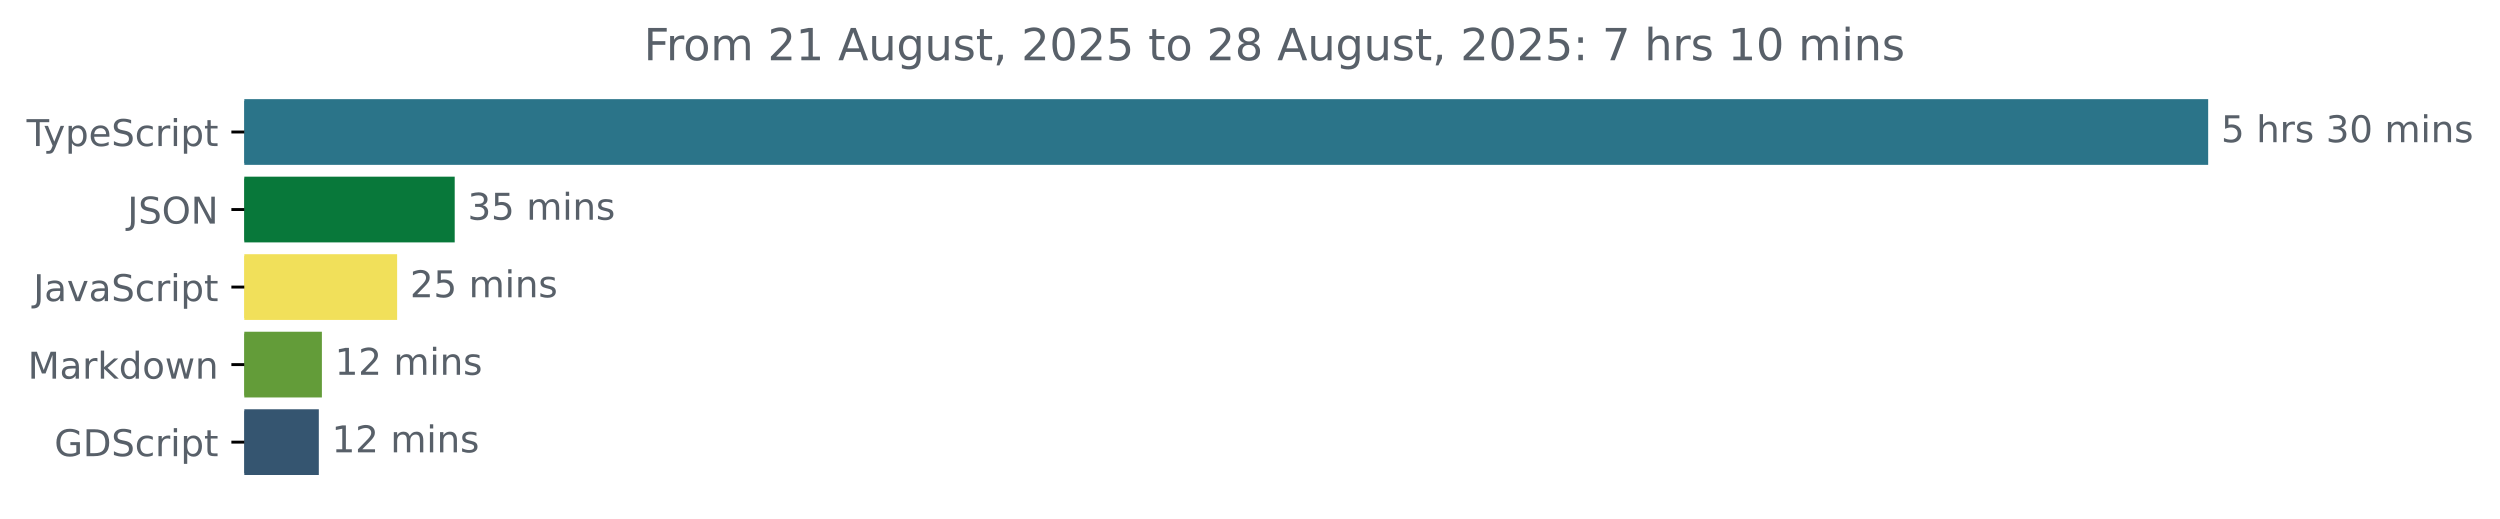
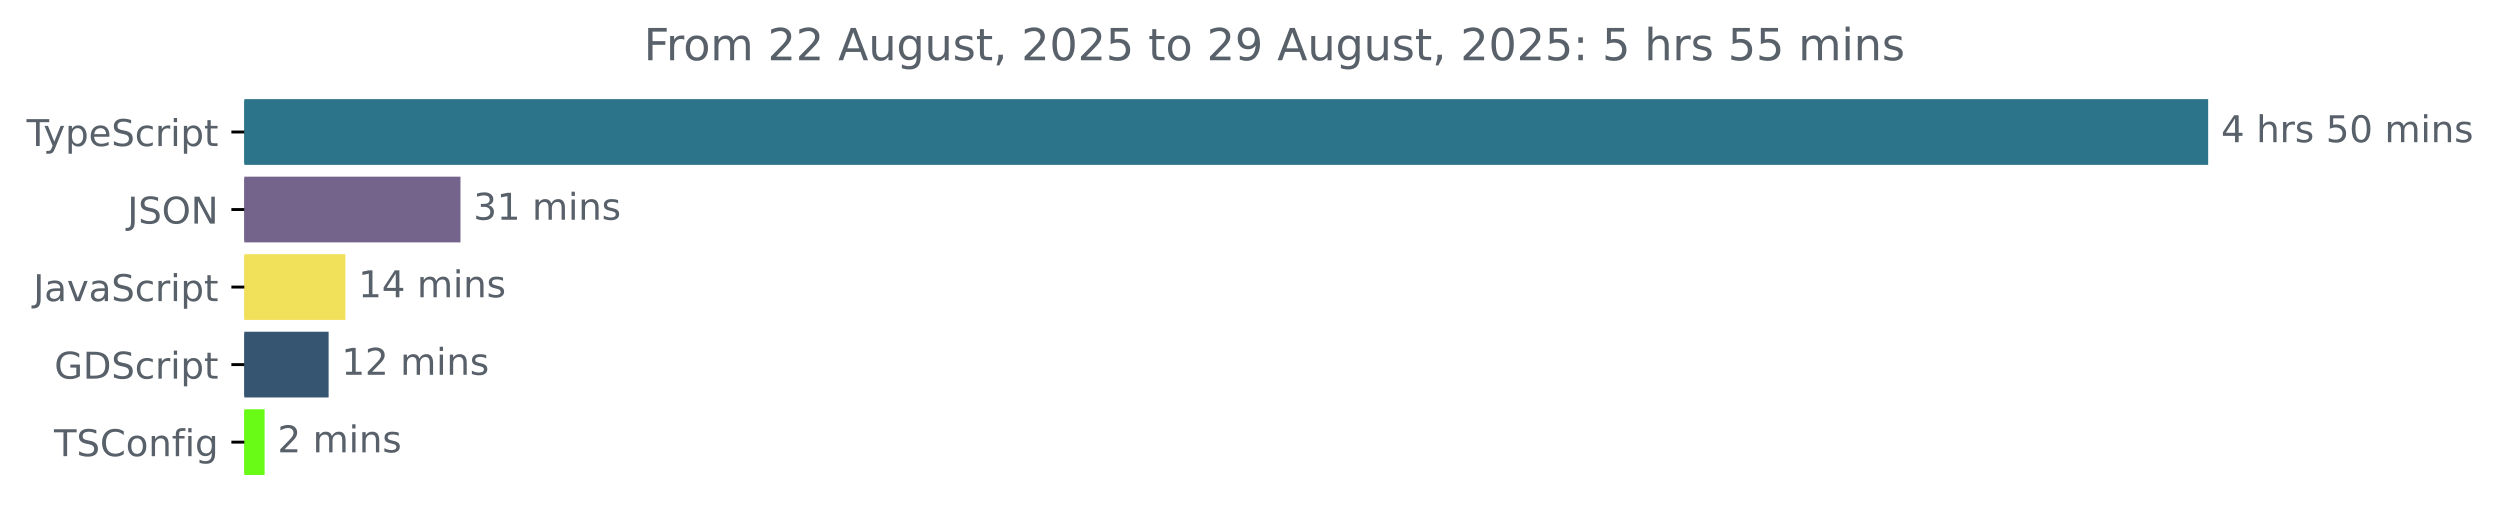
<svg xmlns="http://www.w3.org/2000/svg" xmlns:xlink="http://www.w3.org/1999/xlink" width="677.144pt" height="140.398pt" viewBox="0 0 677.144 140.398" version="1.1">
  <defs>
    <style type="text/css">*{stroke-linejoin: round; stroke-linecap: butt}</style>
  </defs>
  <g id="figure_1">
    <g id="patch_1">
      <path d="M -0 140.398  L 677.144 140.398  L 677.144 0  L -0 0  L -0 140.398  z " style="fill: none" />
    </g>
    <g id="axes_1">
      <g id="patch_2">
-         <path d="M 66.17 27.358  L 597.599 27.358  L 597.599 44.158  L 66.17 44.158  z " clip-path="url(#p18be457116)" style="fill: #2b7489; stroke: #2b7489; stroke-linejoin: miter" />
+         <path d="M 66.17 27.358  L 597.599 27.358  L 597.599 44.158  L 66.17 44.158  z " clip-path="url(#pdeb0b5efa0)" style="fill: #2b7489; stroke: #2b7489; stroke-linejoin: miter" />
      </g>
      <g id="patch_3">
-         <path d="M 66.17 48.358  L 122.661 48.358  L 122.661 65.158  L 66.17 65.158  z " clip-path="url(#p18be457116)" style="fill: #08783a; stroke: #08783a; stroke-linejoin: miter" />
+         <path d="M 66.17 48.358  L 124.222 48.358  L 124.222 65.158  L 66.17 65.158  z " clip-path="url(#pdeb0b5efa0)" style="fill: #74638b; stroke: #74638b; stroke-linejoin: miter" />
      </g>
      <g id="patch_4">
-         <path d="M 66.17 69.358  L 107.065 69.358  L 107.065 86.158  L 66.17 86.158  z " clip-path="url(#p18be457116)" style="fill: #f1e05a; stroke: #f1e05a; stroke-linejoin: miter" />
+         <path d="M 66.17 69.358  L 93.053 69.358  L 93.053 86.158  L 66.17 86.158  z " clip-path="url(#pdeb0b5efa0)" style="fill: #f1e05a; stroke: #f1e05a; stroke-linejoin: miter" />
      </g>
      <g id="patch_5">
-         <path d="M 66.17 90.358  L 86.687 90.358  L 86.687 107.158  L 66.17 107.158  z " clip-path="url(#p18be457116)" style="fill: #639c39; stroke: #639c39; stroke-linejoin: miter" />
+         <path d="M 66.17 90.358  L 88.508 90.358  L 88.508 107.158  L 66.17 107.158  z " clip-path="url(#pdeb0b5efa0)" style="fill: #355570; stroke: #355570; stroke-linejoin: miter" />
      </g>
      <g id="patch_6">
-         <path d="M 66.17 111.358  L 85.855 111.358  L 85.855 128.158  L 66.17 128.158  z " clip-path="url(#p18be457116)" style="fill: #355570; stroke: #355570; stroke-linejoin: miter" />
+         <path d="M 66.17 111.358  L 71.17 111.358  L 71.17 128.158  L 66.17 128.158  z " clip-path="url(#pdeb0b5efa0)" style="fill: #69fa16; stroke: #69fa16; stroke-linejoin: miter" />
      </g>
      <g id="matplotlib.axis_1" />
      <g id="matplotlib.axis_2">
        <g id="ytick_1">
          <g id="line2d_1">
            <defs>
-               <path id="md5e16c80a4" d="M 0 0  L -3.5 0  " style="stroke: #000000; stroke-width: 0.8" />
+               <path id="m75ecd52ad1" d="M 0 0  L -3.5 0  " style="stroke: #000000; stroke-width: 0.8" />
            </defs>
            <g>
-               <use xlink:href="#md5e16c80a4" x="66.17" y="35.758" style="stroke: #000000; stroke-width: 0.8" />
+               <use xlink:href="#m75ecd52ad1" x="66.17" y="35.758" style="stroke: #000000; stroke-width: 0.8" />
            </g>
          </g>
          <g id="text_1">
            <g style="fill: #586069" transform="translate(7.2 39.55734) scale(0.1 -0.1)">
              <defs>
                <path id="DejaVuSans-54" d="M -19 4666  L 3928 4666  L 3928 4134  L 2272 4134  L 2272 0  L 1638 0  L 1638 4134  L -19 4134  L -19 4666  z " transform="scale(0.015625)" />
                <path id="DejaVuSans-79" d="M 2059 -325  Q 1816 -950 1584 -1140  Q 1353 -1331 966 -1331  L 506 -1331  L 506 -850  L 844 -850  Q 1081 -850 1212 -737  Q 1344 -625 1503 -206  L 1606 56  L 191 3500  L 800 3500  L 1894 763  L 2988 3500  L 3597 3500  L 2059 -325  z " transform="scale(0.015625)" />
                <path id="DejaVuSans-70" d="M 1159 525  L 1159 -1331  L 581 -1331  L 581 3500  L 1159 3500  L 1159 2969  Q 1341 3281 1617 3432  Q 1894 3584 2278 3584  Q 2916 3584 3314 3078  Q 3713 2572 3713 1747  Q 3713 922 3314 415  Q 2916 -91 2278 -91  Q 1894 -91 1617 61  Q 1341 213 1159 525  z M 3116 1747  Q 3116 2381 2855 2742  Q 2594 3103 2138 3103  Q 1681 3103 1420 2742  Q 1159 2381 1159 1747  Q 1159 1113 1420 752  Q 1681 391 2138 391  Q 2594 391 2855 752  Q 3116 1113 3116 1747  z " transform="scale(0.015625)" />
                <path id="DejaVuSans-65" d="M 3597 1894  L 3597 1613  L 953 1613  Q 991 1019 1311 708  Q 1631 397 2203 397  Q 2534 397 2845 478  Q 3156 559 3463 722  L 3463 178  Q 3153 47 2828 -22  Q 2503 -91 2169 -91  Q 1331 -91 842 396  Q 353 884 353 1716  Q 353 2575 817 3079  Q 1281 3584 2069 3584  Q 2775 3584 3186 3129  Q 3597 2675 3597 1894  z M 3022 2063  Q 3016 2534 2758 2815  Q 2500 3097 2075 3097  Q 1594 3097 1305 2825  Q 1016 2553 972 2059  L 3022 2063  z " transform="scale(0.015625)" />
                <path id="DejaVuSans-53" d="M 3425 4513  L 3425 3897  Q 3066 4069 2747 4153  Q 2428 4238 2131 4238  Q 1616 4238 1336 4038  Q 1056 3838 1056 3469  Q 1056 3159 1242 3001  Q 1428 2844 1947 2747  L 2328 2669  Q 3034 2534 3370 2195  Q 3706 1856 3706 1288  Q 3706 609 3251 259  Q 2797 -91 1919 -91  Q 1588 -91 1214 -16  Q 841 59 441 206  L 441 856  Q 825 641 1194 531  Q 1563 422 1919 422  Q 2459 422 2753 634  Q 3047 847 3047 1241  Q 3047 1584 2836 1778  Q 2625 1972 2144 2069  L 1759 2144  Q 1053 2284 737 2584  Q 422 2884 422 3419  Q 422 4038 858 4394  Q 1294 4750 2059 4750  Q 2388 4750 2728 4690  Q 3069 4631 3425 4513  z " transform="scale(0.015625)" />
                <path id="DejaVuSans-63" d="M 3122 3366  L 3122 2828  Q 2878 2963 2633 3030  Q 2388 3097 2138 3097  Q 1578 3097 1268 2742  Q 959 2388 959 1747  Q 959 1106 1268 751  Q 1578 397 2138 397  Q 2388 397 2633 464  Q 2878 531 3122 666  L 3122 134  Q 2881 22 2623 -34  Q 2366 -91 2075 -91  Q 1284 -91 818 406  Q 353 903 353 1747  Q 353 2603 823 3093  Q 1294 3584 2113 3584  Q 2378 3584 2631 3529  Q 2884 3475 3122 3366  z " transform="scale(0.015625)" />
                <path id="DejaVuSans-72" d="M 2631 2963  Q 2534 3019 2420 3045  Q 2306 3072 2169 3072  Q 1681 3072 1420 2755  Q 1159 2438 1159 1844  L 1159 0  L 581 0  L 581 3500  L 1159 3500  L 1159 2956  Q 1341 3275 1631 3429  Q 1922 3584 2338 3584  Q 2397 3584 2469 3576  Q 2541 3569 2628 3553  L 2631 2963  z " transform="scale(0.015625)" />
                <path id="DejaVuSans-69" d="M 603 3500  L 1178 3500  L 1178 0  L 603 0  L 603 3500  z M 603 4863  L 1178 4863  L 1178 4134  L 603 4134  L 603 4863  z " transform="scale(0.015625)" />
                <path id="DejaVuSans-74" d="M 1172 4494  L 1172 3500  L 2356 3500  L 2356 3053  L 1172 3053  L 1172 1153  Q 1172 725 1289 603  Q 1406 481 1766 481  L 2356 481  L 2356 0  L 1766 0  Q 1100 0 847 248  Q 594 497 594 1153  L 594 3053  L 172 3053  L 172 3500  L 594 3500  L 594 4494  L 1172 4494  z " transform="scale(0.015625)" />
              </defs>
              <use xlink:href="#DejaVuSans-54" />
              <use xlink:href="#DejaVuSans-79" x="45.459" />
              <use xlink:href="#DejaVuSans-70" x="104.639" />
              <use xlink:href="#DejaVuSans-65" x="168.115" />
              <use xlink:href="#DejaVuSans-53" x="229.639" />
              <use xlink:href="#DejaVuSans-63" x="293.115" />
              <use xlink:href="#DejaVuSans-72" x="348.096" />
              <use xlink:href="#DejaVuSans-69" x="389.209" />
              <use xlink:href="#DejaVuSans-70" x="416.992" />
              <use xlink:href="#DejaVuSans-74" x="480.469" />
            </g>
          </g>
        </g>
        <g id="ytick_2">
          <g id="line2d_2">
            <g>
-               <use xlink:href="#md5e16c80a4" x="66.17" y="56.758" style="stroke: #000000; stroke-width: 0.8" />
+               <use xlink:href="#m75ecd52ad1" x="66.17" y="56.758" style="stroke: #000000; stroke-width: 0.8" />
            </g>
          </g>
          <g id="text_2">
            <g style="fill: #586069" transform="translate(34.51875 60.55734) scale(0.1 -0.1)">
              <defs>
                <path id="DejaVuSans-4a" d="M 628 4666  L 1259 4666  L 1259 325  Q 1259 -519 939 -900  Q 619 -1281 -91 -1281  L -331 -1281  L -331 -750  L -134 -750  Q 284 -750 456 -515  Q 628 -281 628 325  L 628 4666  z " transform="scale(0.015625)" />
                <path id="DejaVuSans-4f" d="M 2522 4238  Q 1834 4238 1429 3725  Q 1025 3213 1025 2328  Q 1025 1447 1429 934  Q 1834 422 2522 422  Q 3209 422 3611 934  Q 4013 1447 4013 2328  Q 4013 3213 3611 3725  Q 3209 4238 2522 4238  z M 2522 4750  Q 3503 4750 4090 4092  Q 4678 3434 4678 2328  Q 4678 1225 4090 567  Q 3503 -91 2522 -91  Q 1538 -91 948 565  Q 359 1222 359 2328  Q 359 3434 948 4092  Q 1538 4750 2522 4750  z " transform="scale(0.015625)" />
                <path id="DejaVuSans-4e" d="M 628 4666  L 1478 4666  L 3547 763  L 3547 4666  L 4159 4666  L 4159 0  L 3309 0  L 1241 3903  L 1241 0  L 628 0  L 628 4666  z " transform="scale(0.015625)" />
              </defs>
              <use xlink:href="#DejaVuSans-4a" />
              <use xlink:href="#DejaVuSans-53" x="29.492" />
              <use xlink:href="#DejaVuSans-4f" x="92.969" />
              <use xlink:href="#DejaVuSans-4e" x="171.68" />
            </g>
          </g>
        </g>
        <g id="ytick_3">
          <g id="line2d_3">
            <g>
-               <use xlink:href="#md5e16c80a4" x="66.17" y="77.758" style="stroke: #000000; stroke-width: 0.8" />
+               <use xlink:href="#m75ecd52ad1" x="66.17" y="77.758" style="stroke: #000000; stroke-width: 0.8" />
            </g>
          </g>
          <g id="text_3">
            <g style="fill: #586069" transform="translate(9.040625 81.55734) scale(0.1 -0.1)">
              <defs>
                <path id="DejaVuSans-61" d="M 2194 1759  Q 1497 1759 1228 1600  Q 959 1441 959 1056  Q 959 750 1161 570  Q 1363 391 1709 391  Q 2188 391 2477 730  Q 2766 1069 2766 1631  L 2766 1759  L 2194 1759  z M 3341 1997  L 3341 0  L 2766 0  L 2766 531  Q 2569 213 2275 61  Q 1981 -91 1556 -91  Q 1019 -91 701 211  Q 384 513 384 1019  Q 384 1609 779 1909  Q 1175 2209 1959 2209  L 2766 2209  L 2766 2266  Q 2766 2663 2505 2880  Q 2244 3097 1772 3097  Q 1472 3097 1187 3025  Q 903 2953 641 2809  L 641 3341  Q 956 3463 1253 3523  Q 1550 3584 1831 3584  Q 2591 3584 2966 3190  Q 3341 2797 3341 1997  z " transform="scale(0.015625)" />
                <path id="DejaVuSans-76" d="M 191 3500  L 800 3500  L 1894 563  L 2988 3500  L 3597 3500  L 2284 0  L 1503 0  L 191 3500  z " transform="scale(0.015625)" />
              </defs>
              <use xlink:href="#DejaVuSans-4a" />
              <use xlink:href="#DejaVuSans-61" x="29.492" />
              <use xlink:href="#DejaVuSans-76" x="90.771" />
              <use xlink:href="#DejaVuSans-61" x="149.951" />
              <use xlink:href="#DejaVuSans-53" x="211.23" />
              <use xlink:href="#DejaVuSans-63" x="274.707" />
              <use xlink:href="#DejaVuSans-72" x="329.688" />
              <use xlink:href="#DejaVuSans-69" x="370.801" />
              <use xlink:href="#DejaVuSans-70" x="398.584" />
              <use xlink:href="#DejaVuSans-74" x="462.061" />
            </g>
          </g>
        </g>
        <g id="ytick_4">
          <g id="line2d_4">
            <g>
-               <use xlink:href="#md5e16c80a4" x="66.17" y="98.758" style="stroke: #000000; stroke-width: 0.8" />
+               <use xlink:href="#m75ecd52ad1" x="66.17" y="98.758" style="stroke: #000000; stroke-width: 0.8" />
            </g>
          </g>
          <g id="text_4">
-             <g style="fill: #586069" transform="translate(7.529688 102.5573) scale(0.1 -0.1)">
-               <defs>
-                 <path id="DejaVuSans-4d" d="M 628 4666  L 1569 4666  L 2759 1491  L 3956 4666  L 4897 4666  L 4897 0  L 4281 0  L 4281 4097  L 3078 897  L 2444 897  L 1241 4097  L 1241 0  L 628 0  L 628 4666  z " transform="scale(0.015625)" />
-                 <path id="DejaVuSans-6b" d="M 581 4863  L 1159 4863  L 1159 1991  L 2875 3500  L 3609 3500  L 1753 1863  L 3688 0  L 2938 0  L 1159 1709  L 1159 0  L 581 0  L 581 4863  z " transform="scale(0.015625)" />
-                 <path id="DejaVuSans-64" d="M 2906 2969  L 2906 4863  L 3481 4863  L 3481 0  L 2906 0  L 2906 525  Q 2725 213 2448 61  Q 2172 -91 1784 -91  Q 1150 -91 751 415  Q 353 922 353 1747  Q 353 2572 751 3078  Q 1150 3584 1784 3584  Q 2172 3584 2448 3432  Q 2725 3281 2906 2969  z M 947 1747  Q 947 1113 1208 752  Q 1469 391 1925 391  Q 2381 391 2643 752  Q 2906 1113 2906 1747  Q 2906 2381 2643 2742  Q 2381 3103 1925 3103  Q 1469 3103 1208 2742  Q 947 2381 947 1747  z " transform="scale(0.015625)" />
-                 <path id="DejaVuSans-6f" d="M 1959 3097  Q 1497 3097 1228 2736  Q 959 2375 959 1747  Q 959 1119 1226 758  Q 1494 397 1959 397  Q 2419 397 2687 759  Q 2956 1122 2956 1747  Q 2956 2369 2687 2733  Q 2419 3097 1959 3097  z M 1959 3584  Q 2709 3584 3137 3096  Q 3566 2609 3566 1747  Q 3566 888 3137 398  Q 2709 -91 1959 -91  Q 1206 -91 779 398  Q 353 888 353 1747  Q 353 2609 779 3096  Q 1206 3584 1959 3584  z " transform="scale(0.015625)" />
-                 <path id="DejaVuSans-77" d="M 269 3500  L 844 3500  L 1563 769  L 2278 3500  L 2956 3500  L 3675 769  L 4391 3500  L 4966 3500  L 4050 0  L 3372 0  L 2619 2869  L 1863 0  L 1184 0  L 269 3500  z " transform="scale(0.015625)" />
-                 <path id="DejaVuSans-6e" d="M 3513 2113  L 3513 0  L 2938 0  L 2938 2094  Q 2938 2591 2744 2837  Q 2550 3084 2163 3084  Q 1697 3084 1428 2787  Q 1159 2491 1159 1978  L 1159 0  L 581 0  L 581 3500  L 1159 3500  L 1159 2956  Q 1366 3272 1645 3428  Q 1925 3584 2291 3584  Q 2894 3584 3203 3211  Q 3513 2838 3513 2113  z " transform="scale(0.015625)" />
-               </defs>
-               <use xlink:href="#DejaVuSans-4d" />
-               <use xlink:href="#DejaVuSans-61" x="86.279" />
-               <use xlink:href="#DejaVuSans-72" x="147.559" />
-               <use xlink:href="#DejaVuSans-6b" x="188.672" />
-               <use xlink:href="#DejaVuSans-64" x="246.582" />
-               <use xlink:href="#DejaVuSans-6f" x="310.059" />
-               <use xlink:href="#DejaVuSans-77" x="371.24" />
-               <use xlink:href="#DejaVuSans-6e" x="453.027" />
-             </g>
-           </g>
-         </g>
-         <g id="ytick_5">
-           <g id="line2d_5">
-             <g>
-               <use xlink:href="#md5e16c80a4" x="66.17" y="119.758" style="stroke: #000000; stroke-width: 0.8" />
-             </g>
-           </g>
-           <g id="text_5">
-             <g style="fill: #586069" transform="translate(14.71719 123.5573) scale(0.1 -0.1)">
+             <g style="fill: #586069" transform="translate(14.71719 102.5573) scale(0.1 -0.1)">
              <defs>
                <path id="DejaVuSans-47" d="M 3809 666  L 3809 1919  L 2778 1919  L 2778 2438  L 4434 2438  L 4434 434  Q 4069 175 3628 42  Q 3188 -91 2688 -91  Q 1594 -91 976 548  Q 359 1188 359 2328  Q 359 3472 976 4111  Q 1594 4750 2688 4750  Q 3144 4750 3555 4637  Q 3966 4525 4313 4306  L 4313 3634  Q 3963 3931 3569 4081  Q 3175 4231 2741 4231  Q 1884 4231 1454 3753  Q 1025 3275 1025 2328  Q 1025 1384 1454 906  Q 1884 428 2741 428  Q 3075 428 3337 486  Q 3600 544 3809 666  z " transform="scale(0.015625)" />
                <path id="DejaVuSans-44" d="M 1259 4147  L 1259 519  L 2022 519  Q 2988 519 3436 956  Q 3884 1394 3884 2338  Q 3884 3275 3436 3711  Q 2988 4147 2022 4147  L 1259 4147  z M 628 4666  L 1925 4666  Q 3281 4666 3915 4102  Q 4550 3538 4550 2338  Q 4550 1131 3912 565  Q 3275 0 1925 0  L 628 0  L 628 4666  z " transform="scale(0.015625)" />
              </defs>
              <use xlink:href="#DejaVuSans-47" />
              <use xlink:href="#DejaVuSans-44" x="77.49" />
              <use xlink:href="#DejaVuSans-53" x="154.492" />
              <use xlink:href="#DejaVuSans-63" x="217.969" />
              <use xlink:href="#DejaVuSans-72" x="272.949" />
              <use xlink:href="#DejaVuSans-69" x="314.062" />
              <use xlink:href="#DejaVuSans-70" x="341.846" />
              <use xlink:href="#DejaVuSans-74" x="405.322" />
            </g>
          </g>
        </g>
+         <g id="ytick_5">
+           <g id="line2d_5">
+             <g>
+               <use xlink:href="#m75ecd52ad1" x="66.17" y="119.758" style="stroke: #000000; stroke-width: 0.8" />
+             </g>
+           </g>
+           <g id="text_5">
+             <g style="fill: #586069" transform="translate(14.62813 123.5573) scale(0.1 -0.1)">
+               <defs>
+                 <path id="DejaVuSans-43" d="M 4122 4306  L 4122 3641  Q 3803 3938 3442 4084  Q 3081 4231 2675 4231  Q 1875 4231 1450 3742  Q 1025 3253 1025 2328  Q 1025 1406 1450 917  Q 1875 428 2675 428  Q 3081 428 3442 575  Q 3803 722 4122 1019  L 4122 359  Q 3791 134 3420 21  Q 3050 -91 2638 -91  Q 1578 -91 968 557  Q 359 1206 359 2328  Q 359 3453 968 4101  Q 1578 4750 2638 4750  Q 3056 4750 3426 4639  Q 3797 4528 4122 4306  z " transform="scale(0.015625)" />
+                 <path id="DejaVuSans-6f" d="M 1959 3097  Q 1497 3097 1228 2736  Q 959 2375 959 1747  Q 959 1119 1226 758  Q 1494 397 1959 397  Q 2419 397 2687 759  Q 2956 1122 2956 1747  Q 2956 2369 2687 2733  Q 2419 3097 1959 3097  z M 1959 3584  Q 2709 3584 3137 3096  Q 3566 2609 3566 1747  Q 3566 888 3137 398  Q 2709 -91 1959 -91  Q 1206 -91 779 398  Q 353 888 353 1747  Q 353 2609 779 3096  Q 1206 3584 1959 3584  z " transform="scale(0.015625)" />
+                 <path id="DejaVuSans-6e" d="M 3513 2113  L 3513 0  L 2938 0  L 2938 2094  Q 2938 2591 2744 2837  Q 2550 3084 2163 3084  Q 1697 3084 1428 2787  Q 1159 2491 1159 1978  L 1159 0  L 581 0  L 581 3500  L 1159 3500  L 1159 2956  Q 1366 3272 1645 3428  Q 1925 3584 2291 3584  Q 2894 3584 3203 3211  Q 3513 2838 3513 2113  z " transform="scale(0.015625)" />
+                 <path id="DejaVuSans-66" d="M 2375 4863  L 2375 4384  L 1825 4384  Q 1516 4384 1395 4259  Q 1275 4134 1275 3809  L 1275 3500  L 2222 3500  L 2222 3053  L 1275 3053  L 1275 0  L 697 0  L 697 3053  L 147 3053  L 147 3500  L 697 3500  L 697 3744  Q 697 4328 969 4595  Q 1241 4863 1831 4863  L 2375 4863  z " transform="scale(0.015625)" />
+                 <path id="DejaVuSans-67" d="M 2906 1791  Q 2906 2416 2648 2759  Q 2391 3103 1925 3103  Q 1463 3103 1205 2759  Q 947 2416 947 1791  Q 947 1169 1205 825  Q 1463 481 1925 481  Q 2391 481 2648 825  Q 2906 1169 2906 1791  z M 3481 434  Q 3481 -459 3084 -895  Q 2688 -1331 1869 -1331  Q 1566 -1331 1297 -1286  Q 1028 -1241 775 -1147  L 775 -588  Q 1028 -725 1275 -790  Q 1522 -856 1778 -856  Q 2344 -856 2625 -561  Q 2906 -266 2906 331  L 2906 616  Q 2728 306 2450 153  Q 2172 0 1784 0  Q 1141 0 747 490  Q 353 981 353 1791  Q 353 2603 747 3093  Q 1141 3584 1784 3584  Q 2172 3584 2450 3431  Q 2728 3278 2906 2969  L 2906 3500  L 3481 3500  L 3481 434  z " transform="scale(0.015625)" />
+               </defs>
+               <use xlink:href="#DejaVuSans-54" />
+               <use xlink:href="#DejaVuSans-53" x="61.084" />
+               <use xlink:href="#DejaVuSans-43" x="124.561" />
+               <use xlink:href="#DejaVuSans-6f" x="194.385" />
+               <use xlink:href="#DejaVuSans-6e" x="255.566" />
+               <use xlink:href="#DejaVuSans-66" x="318.945" />
+               <use xlink:href="#DejaVuSans-69" x="354.15" />
+               <use xlink:href="#DejaVuSans-67" x="381.934" />
+             </g>
+           </g>
+         </g>
      </g>
      <g id="text_6">
        <g style="fill: #586069" transform="translate(601.5989 38.5175) scale(0.1 -0.1)">
          <defs>
-             <path id="DejaVuSans-35" d="M 691 4666  L 3169 4666  L 3169 4134  L 1269 4134  L 1269 2991  Q 1406 3038 1543 3061  Q 1681 3084 1819 3084  Q 2600 3084 3056 2656  Q 3513 2228 3513 1497  Q 3513 744 3044 326  Q 2575 -91 1722 -91  Q 1428 -91 1123 -41  Q 819 9 494 109  L 494 744  Q 775 591 1075 516  Q 1375 441 1709 441  Q 2250 441 2565 725  Q 2881 1009 2881 1497  Q 2881 1984 2565 2268  Q 2250 2553 1709 2553  Q 1456 2553 1204 2497  Q 953 2441 691 2322  L 691 4666  z " transform="scale(0.015625)" />
+             <path id="DejaVuSans-34" d="M 2419 4116  L 825 1625  L 2419 1625  L 2419 4116  z M 2253 4666  L 3047 4666  L 3047 1625  L 3713 1625  L 3713 1100  L 3047 1100  L 3047 0  L 2419 0  L 2419 1100  L 313 1100  L 313 1709  L 2253 4666  z " transform="scale(0.015625)" />
            <path id="DejaVuSans-20" transform="scale(0.015625)" />
            <path id="DejaVuSans-68" d="M 3513 2113  L 3513 0  L 2938 0  L 2938 2094  Q 2938 2591 2744 2837  Q 2550 3084 2163 3084  Q 1697 3084 1428 2787  Q 1159 2491 1159 1978  L 1159 0  L 581 0  L 581 4863  L 1159 4863  L 1159 2956  Q 1366 3272 1645 3428  Q 1925 3584 2291 3584  Q 2894 3584 3203 3211  Q 3513 2838 3513 2113  z " transform="scale(0.015625)" />
            <path id="DejaVuSans-73" d="M 2834 3397  L 2834 2853  Q 2591 2978 2328 3040  Q 2066 3103 1784 3103  Q 1356 3103 1142 2972  Q 928 2841 928 2578  Q 928 2378 1081 2264  Q 1234 2150 1697 2047  L 1894 2003  Q 2506 1872 2764 1633  Q 3022 1394 3022 966  Q 3022 478 2636 193  Q 2250 -91 1575 -91  Q 1294 -91 989 -36  Q 684 19 347 128  L 347 722  Q 666 556 975 473  Q 1284 391 1588 391  Q 1994 391 2212 530  Q 2431 669 2431 922  Q 2431 1156 2273 1281  Q 2116 1406 1581 1522  L 1381 1569  Q 847 1681 609 1914  Q 372 2147 372 2553  Q 372 3047 722 3315  Q 1072 3584 1716 3584  Q 2034 3584 2315 3537  Q 2597 3491 2834 3397  z " transform="scale(0.015625)" />
-             <path id="DejaVuSans-33" d="M 2597 2516  Q 3050 2419 3304 2112  Q 3559 1806 3559 1356  Q 3559 666 3084 287  Q 2609 -91 1734 -91  Q 1441 -91 1130 -33  Q 819 25 488 141  L 488 750  Q 750 597 1062 519  Q 1375 441 1716 441  Q 2309 441 2620 675  Q 2931 909 2931 1356  Q 2931 1769 2642 2001  Q 2353 2234 1838 2234  L 1294 2234  L 1294 2753  L 1863 2753  Q 2328 2753 2575 2939  Q 2822 3125 2822 3475  Q 2822 3834 2567 4026  Q 2313 4219 1838 4219  Q 1578 4219 1281 4162  Q 984 4106 628 3988  L 628 4550  Q 988 4650 1302 4700  Q 1616 4750 1894 4750  Q 2613 4750 3031 4423  Q 3450 4097 3450 3541  Q 3450 3153 3228 2886  Q 3006 2619 2597 2516  z " transform="scale(0.015625)" />
+             <path id="DejaVuSans-35" d="M 691 4666  L 3169 4666  L 3169 4134  L 1269 4134  L 1269 2991  Q 1406 3038 1543 3061  Q 1681 3084 1819 3084  Q 2600 3084 3056 2656  Q 3513 2228 3513 1497  Q 3513 744 3044 326  Q 2575 -91 1722 -91  Q 1428 -91 1123 -41  Q 819 9 494 109  L 494 744  Q 775 591 1075 516  Q 1375 441 1709 441  Q 2250 441 2565 725  Q 2881 1009 2881 1497  Q 2881 1984 2565 2268  Q 2250 2553 1709 2553  Q 1456 2553 1204 2497  Q 953 2441 691 2322  L 691 4666  z " transform="scale(0.015625)" />
            <path id="DejaVuSans-30" d="M 2034 4250  Q 1547 4250 1301 3770  Q 1056 3291 1056 2328  Q 1056 1369 1301 889  Q 1547 409 2034 409  Q 2525 409 2770 889  Q 3016 1369 3016 2328  Q 3016 3291 2770 3770  Q 2525 4250 2034 4250  z M 2034 4750  Q 2819 4750 3233 4129  Q 3647 3509 3647 2328  Q 3647 1150 3233 529  Q 2819 -91 2034 -91  Q 1250 -91 836 529  Q 422 1150 422 2328  Q 422 3509 836 4129  Q 1250 4750 2034 4750  z " transform="scale(0.015625)" />
            <path id="DejaVuSans-6d" d="M 3328 2828  Q 3544 3216 3844 3400  Q 4144 3584 4550 3584  Q 5097 3584 5394 3201  Q 5691 2819 5691 2113  L 5691 0  L 5113 0  L 5113 2094  Q 5113 2597 4934 2840  Q 4756 3084 4391 3084  Q 3944 3084 3684 2787  Q 3425 2491 3425 1978  L 3425 0  L 2847 0  L 2847 2094  Q 2847 2600 2669 2842  Q 2491 3084 2119 3084  Q 1678 3084 1418 2786  Q 1159 2488 1159 1978  L 1159 0  L 581 0  L 581 3500  L 1159 3500  L 1159 2956  Q 1356 3278 1631 3431  Q 1906 3584 2284 3584  Q 2666 3584 2933 3390  Q 3200 3197 3328 2828  z " transform="scale(0.015625)" />
          </defs>
-           <use xlink:href="#DejaVuSans-35" />
+           <use xlink:href="#DejaVuSans-34" />
          <use xlink:href="#DejaVuSans-20" x="63.623" />
          <use xlink:href="#DejaVuSans-68" x="95.41" />
          <use xlink:href="#DejaVuSans-72" x="158.789" />
          <use xlink:href="#DejaVuSans-73" x="199.902" />
          <use xlink:href="#DejaVuSans-20" x="252.002" />
-           <use xlink:href="#DejaVuSans-33" x="283.789" />
+           <use xlink:href="#DejaVuSans-35" x="283.789" />
          <use xlink:href="#DejaVuSans-30" x="347.412" />
          <use xlink:href="#DejaVuSans-20" x="411.035" />
          <use xlink:href="#DejaVuSans-6d" x="442.822" />
          <use xlink:href="#DejaVuSans-69" x="540.234" />
          <use xlink:href="#DejaVuSans-6e" x="568.018" />
          <use xlink:href="#DejaVuSans-73" x="631.396" />
        </g>
      </g>
      <g id="text_7">
-         <g style="fill: #586069" transform="translate(126.661 59.5175) scale(0.1 -0.1)">
+         <g style="fill: #586069" transform="translate(128.2223 59.5175) scale(0.1 -0.1)">
+           <defs>
+             <path id="DejaVuSans-33" d="M 2597 2516  Q 3050 2419 3304 2112  Q 3559 1806 3559 1356  Q 3559 666 3084 287  Q 2609 -91 1734 -91  Q 1441 -91 1130 -33  Q 819 25 488 141  L 488 750  Q 750 597 1062 519  Q 1375 441 1716 441  Q 2309 441 2620 675  Q 2931 909 2931 1356  Q 2931 1769 2642 2001  Q 2353 2234 1838 2234  L 1294 2234  L 1294 2753  L 1863 2753  Q 2328 2753 2575 2939  Q 2822 3125 2822 3475  Q 2822 3834 2567 4026  Q 2313 4219 1838 4219  Q 1578 4219 1281 4162  Q 984 4106 628 3988  L 628 4550  Q 988 4650 1302 4700  Q 1616 4750 1894 4750  Q 2613 4750 3031 4423  Q 3450 4097 3450 3541  Q 3450 3153 3228 2886  Q 3006 2619 2597 2516  z " transform="scale(0.015625)" />
+             <path id="DejaVuSans-31" d="M 794 531  L 1825 531  L 1825 4091  L 703 3866  L 703 4441  L 1819 4666  L 2450 4666  L 2450 531  L 3481 531  L 3481 0  L 794 0  L 794 531  z " transform="scale(0.015625)" />
+           </defs>
          <use xlink:href="#DejaVuSans-33" />
-           <use xlink:href="#DejaVuSans-35" x="63.623" />
+           <use xlink:href="#DejaVuSans-31" x="63.623" />
          <use xlink:href="#DejaVuSans-20" x="127.246" />
          <use xlink:href="#DejaVuSans-6d" x="159.033" />
          <use xlink:href="#DejaVuSans-69" x="256.445" />
          <use xlink:href="#DejaVuSans-6e" x="284.229" />
          <use xlink:href="#DejaVuSans-73" x="347.607" />
        </g>
      </g>
      <g id="text_8">
-         <g style="fill: #586069" transform="translate(111.0654 80.5175) scale(0.1 -0.1)">
-           <defs>
-             <path id="DejaVuSans-32" d="M 1228 531  L 3431 531  L 3431 0  L 469 0  L 469 531  Q 828 903 1448 1529  Q 2069 2156 2228 2338  Q 2531 2678 2651 2914  Q 2772 3150 2772 3378  Q 2772 3750 2511 3984  Q 2250 4219 1831 4219  Q 1534 4219 1204 4116  Q 875 4013 500 3803  L 500 4441  Q 881 4594 1212 4672  Q 1544 4750 1819 4750  Q 2544 4750 2975 4387  Q 3406 4025 3406 3419  Q 3406 3131 3298 2873  Q 3191 2616 2906 2266  Q 2828 2175 2409 1742  Q 1991 1309 1228 531  z " transform="scale(0.015625)" />
-           </defs>
-           <use xlink:href="#DejaVuSans-32" />
-           <use xlink:href="#DejaVuSans-35" x="63.623" />
+         <g style="fill: #586069" transform="translate(97.05343 80.5175) scale(0.1 -0.1)">
+           <use xlink:href="#DejaVuSans-31" />
+           <use xlink:href="#DejaVuSans-34" x="63.623" />
          <use xlink:href="#DejaVuSans-20" x="127.246" />
          <use xlink:href="#DejaVuSans-6d" x="159.033" />
          <use xlink:href="#DejaVuSans-69" x="256.445" />
          <use xlink:href="#DejaVuSans-6e" x="284.229" />
          <use xlink:href="#DejaVuSans-73" x="347.607" />
        </g>
      </g>
      <g id="text_9">
-         <g style="fill: #586069" transform="translate(90.68718 101.5175) scale(0.1 -0.1)">
+         <g style="fill: #586069" transform="translate(92.50798 101.5175) scale(0.1 -0.1)">
          <defs>
-             <path id="DejaVuSans-31" d="M 794 531  L 1825 531  L 1825 4091  L 703 3866  L 703 4441  L 1819 4666  L 2450 4666  L 2450 531  L 3481 531  L 3481 0  L 794 0  L 794 531  z " transform="scale(0.015625)" />
+             <path id="DejaVuSans-32" d="M 1228 531  L 3431 531  L 3431 0  L 469 0  L 469 531  Q 828 903 1448 1529  Q 2069 2156 2228 2338  Q 2531 2678 2651 2914  Q 2772 3150 2772 3378  Q 2772 3750 2511 3984  Q 2250 4219 1831 4219  Q 1534 4219 1204 4116  Q 875 4013 500 3803  L 500 4441  Q 881 4594 1212 4672  Q 1544 4750 1819 4750  Q 2544 4750 2975 4387  Q 3406 4025 3406 3419  Q 3406 3131 3298 2873  Q 3191 2616 2906 2266  Q 2828 2175 2409 1742  Q 1991 1309 1228 531  z " transform="scale(0.015625)" />
          </defs>
          <use xlink:href="#DejaVuSans-31" />
          <use xlink:href="#DejaVuSans-32" x="63.623" />
          <use xlink:href="#DejaVuSans-20" x="127.246" />
          <use xlink:href="#DejaVuSans-6d" x="159.033" />
          <use xlink:href="#DejaVuSans-69" x="256.445" />
          <use xlink:href="#DejaVuSans-6e" x="284.229" />
          <use xlink:href="#DejaVuSans-73" x="347.607" />
        </g>
      </g>
      <g id="text_10">
-         <g style="fill: #586069" transform="translate(89.85542 122.5175) scale(0.1 -0.1)">
-           <use xlink:href="#DejaVuSans-31" />
-           <use xlink:href="#DejaVuSans-32" x="63.623" />
-           <use xlink:href="#DejaVuSans-20" x="127.246" />
-           <use xlink:href="#DejaVuSans-6d" x="159.033" />
-           <use xlink:href="#DejaVuSans-69" x="256.445" />
-           <use xlink:href="#DejaVuSans-6e" x="284.229" />
-           <use xlink:href="#DejaVuSans-73" x="347.607" />
+         <g style="fill: #586069" transform="translate(75.17031 122.5175) scale(0.1 -0.1)">
+           <use xlink:href="#DejaVuSans-32" />
+           <use xlink:href="#DejaVuSans-20" x="63.623" />
+           <use xlink:href="#DejaVuSans-6d" x="95.41" />
+           <use xlink:href="#DejaVuSans-69" x="192.822" />
+           <use xlink:href="#DejaVuSans-6e" x="220.605" />
+           <use xlink:href="#DejaVuSans-73" x="283.984" />
        </g>
      </g>
      <g id="text_11">
        <g style="fill: #586069" transform="translate(174.3841 16.31812) scale(0.12 -0.12)">
          <defs>
            <path id="DejaVuSans-46" d="M 628 4666  L 3309 4666  L 3309 4134  L 1259 4134  L 1259 2759  L 3109 2759  L 3109 2228  L 1259 2228  L 1259 0  L 628 0  L 628 4666  z " transform="scale(0.015625)" />
            <path id="DejaVuSans-41" d="M 2188 4044  L 1331 1722  L 3047 1722  L 2188 4044  z M 1831 4666  L 2547 4666  L 4325 0  L 3669 0  L 3244 1197  L 1141 1197  L 716 0  L 50 0  L 1831 4666  z " transform="scale(0.015625)" />
            <path id="DejaVuSans-75" d="M 544 1381  L 544 3500  L 1119 3500  L 1119 1403  Q 1119 906 1312 657  Q 1506 409 1894 409  Q 2359 409 2629 706  Q 2900 1003 2900 1516  L 2900 3500  L 3475 3500  L 3475 0  L 2900 0  L 2900 538  Q 2691 219 2414 64  Q 2138 -91 1772 -91  Q 1169 -91 856 284  Q 544 659 544 1381  z M 1991 3584  L 1991 3584  z " transform="scale(0.015625)" />
-             <path id="DejaVuSans-67" d="M 2906 1791  Q 2906 2416 2648 2759  Q 2391 3103 1925 3103  Q 1463 3103 1205 2759  Q 947 2416 947 1791  Q 947 1169 1205 825  Q 1463 481 1925 481  Q 2391 481 2648 825  Q 2906 1169 2906 1791  z M 3481 434  Q 3481 -459 3084 -895  Q 2688 -1331 1869 -1331  Q 1566 -1331 1297 -1286  Q 1028 -1241 775 -1147  L 775 -588  Q 1028 -725 1275 -790  Q 1522 -856 1778 -856  Q 2344 -856 2625 -561  Q 2906 -266 2906 331  L 2906 616  Q 2728 306 2450 153  Q 2172 0 1784 0  Q 1141 0 747 490  Q 353 981 353 1791  Q 353 2603 747 3093  Q 1141 3584 1784 3584  Q 2172 3584 2450 3431  Q 2728 3278 2906 2969  L 2906 3500  L 3481 3500  L 3481 434  z " transform="scale(0.015625)" />
            <path id="DejaVuSans-2c" d="M 750 794  L 1409 794  L 1409 256  L 897 -744  L 494 -744  L 750 256  L 750 794  z " transform="scale(0.015625)" />
-             <path id="DejaVuSans-38" d="M 2034 2216  Q 1584 2216 1326 1975  Q 1069 1734 1069 1313  Q 1069 891 1326 650  Q 1584 409 2034 409  Q 2484 409 2743 651  Q 3003 894 3003 1313  Q 3003 1734 2745 1975  Q 2488 2216 2034 2216  z M 1403 2484  Q 997 2584 770 2862  Q 544 3141 544 3541  Q 544 4100 942 4425  Q 1341 4750 2034 4750  Q 2731 4750 3128 4425  Q 3525 4100 3525 3541  Q 3525 3141 3298 2862  Q 3072 2584 2669 2484  Q 3125 2378 3379 2068  Q 3634 1759 3634 1313  Q 3634 634 3220 271  Q 2806 -91 2034 -91  Q 1263 -91 848 271  Q 434 634 434 1313  Q 434 1759 690 2068  Q 947 2378 1403 2484  z M 1172 3481  Q 1172 3119 1398 2916  Q 1625 2713 2034 2713  Q 2441 2713 2670 2916  Q 2900 3119 2900 3481  Q 2900 3844 2670 4047  Q 2441 4250 2034 4250  Q 1625 4250 1398 4047  Q 1172 3844 1172 3481  z " transform="scale(0.015625)" />
+             <path id="DejaVuSans-39" d="M 703 97  L 703 672  Q 941 559 1184 500  Q 1428 441 1663 441  Q 2288 441 2617 861  Q 2947 1281 2994 2138  Q 2813 1869 2534 1725  Q 2256 1581 1919 1581  Q 1219 1581 811 2004  Q 403 2428 403 3163  Q 403 3881 828 4315  Q 1253 4750 1959 4750  Q 2769 4750 3195 4129  Q 3622 3509 3622 2328  Q 3622 1225 3098 567  Q 2575 -91 1691 -91  Q 1453 -91 1209 -44  Q 966 3 703 97  z M 1959 2075  Q 2384 2075 2632 2365  Q 2881 2656 2881 3163  Q 2881 3666 2632 3958  Q 2384 4250 1959 4250  Q 1534 4250 1286 3958  Q 1038 3666 1038 3163  Q 1038 2656 1286 2365  Q 1534 2075 1959 2075  z " transform="scale(0.015625)" />
            <path id="DejaVuSans-3a" d="M 750 794  L 1409 794  L 1409 0  L 750 0  L 750 794  z M 750 3309  L 1409 3309  L 1409 2516  L 750 2516  L 750 3309  z " transform="scale(0.015625)" />
-             <path id="DejaVuSans-37" d="M 525 4666  L 3525 4666  L 3525 4397  L 1831 0  L 1172 0  L 2766 4134  L 525 4134  L 525 4666  z " transform="scale(0.015625)" />
          </defs>
          <use xlink:href="#DejaVuSans-46" />
          <use xlink:href="#DejaVuSans-72" x="50.27" />
          <use xlink:href="#DejaVuSans-6f" x="89.133" />
          <use xlink:href="#DejaVuSans-6d" x="150.314" />
          <use xlink:href="#DejaVuSans-20" x="247.727" />
          <use xlink:href="#DejaVuSans-32" x="279.514" />
-           <use xlink:href="#DejaVuSans-31" x="343.137" />
+           <use xlink:href="#DejaVuSans-32" x="343.137" />
          <use xlink:href="#DejaVuSans-20" x="406.76" />
          <use xlink:href="#DejaVuSans-41" x="438.547" />
          <use xlink:href="#DejaVuSans-75" x="506.955" />
          <use xlink:href="#DejaVuSans-67" x="570.334" />
          <use xlink:href="#DejaVuSans-75" x="633.811" />
          <use xlink:href="#DejaVuSans-73" x="697.189" />
          <use xlink:href="#DejaVuSans-74" x="749.289" />
          <use xlink:href="#DejaVuSans-2c" x="788.498" />
          <use xlink:href="#DejaVuSans-20" x="820.285" />
          <use xlink:href="#DejaVuSans-32" x="852.072" />
          <use xlink:href="#DejaVuSans-30" x="915.695" />
          <use xlink:href="#DejaVuSans-32" x="979.318" />
          <use xlink:href="#DejaVuSans-35" x="1042.941" />
          <use xlink:href="#DejaVuSans-20" x="1106.564" />
          <use xlink:href="#DejaVuSans-74" x="1138.352" />
          <use xlink:href="#DejaVuSans-6f" x="1177.561" />
          <use xlink:href="#DejaVuSans-20" x="1238.742" />
          <use xlink:href="#DejaVuSans-32" x="1270.529" />
-           <use xlink:href="#DejaVuSans-38" x="1334.152" />
+           <use xlink:href="#DejaVuSans-39" x="1334.152" />
          <use xlink:href="#DejaVuSans-20" x="1397.775" />
          <use xlink:href="#DejaVuSans-41" x="1429.562" />
          <use xlink:href="#DejaVuSans-75" x="1497.971" />
          <use xlink:href="#DejaVuSans-67" x="1561.35" />
          <use xlink:href="#DejaVuSans-75" x="1624.826" />
          <use xlink:href="#DejaVuSans-73" x="1688.205" />
          <use xlink:href="#DejaVuSans-74" x="1740.305" />
          <use xlink:href="#DejaVuSans-2c" x="1779.514" />
          <use xlink:href="#DejaVuSans-20" x="1811.301" />
          <use xlink:href="#DejaVuSans-32" x="1843.088" />
          <use xlink:href="#DejaVuSans-30" x="1906.711" />
          <use xlink:href="#DejaVuSans-32" x="1970.334" />
          <use xlink:href="#DejaVuSans-35" x="2033.957" />
          <use xlink:href="#DejaVuSans-3a" x="2097.58" />
          <use xlink:href="#DejaVuSans-20" x="2131.271" />
-           <use xlink:href="#DejaVuSans-37" x="2163.059" />
+           <use xlink:href="#DejaVuSans-35" x="2163.059" />
          <use xlink:href="#DejaVuSans-20" x="2226.682" />
          <use xlink:href="#DejaVuSans-68" x="2258.469" />
          <use xlink:href="#DejaVuSans-72" x="2321.848" />
          <use xlink:href="#DejaVuSans-73" x="2362.961" />
          <use xlink:href="#DejaVuSans-20" x="2415.061" />
-           <use xlink:href="#DejaVuSans-31" x="2446.848" />
-           <use xlink:href="#DejaVuSans-30" x="2510.471" />
+           <use xlink:href="#DejaVuSans-35" x="2446.848" />
+           <use xlink:href="#DejaVuSans-35" x="2510.471" />
          <use xlink:href="#DejaVuSans-20" x="2574.094" />
          <use xlink:href="#DejaVuSans-6d" x="2605.881" />
          <use xlink:href="#DejaVuSans-69" x="2703.293" />
          <use xlink:href="#DejaVuSans-6e" x="2731.076" />
          <use xlink:href="#DejaVuSans-73" x="2794.455" />
        </g>
      </g>
    </g>
  </g>
  <defs>
-     <clipPath id="p18be457116">
+     <clipPath id="pdeb0b5efa0">
      <rect x="66.17" y="22.318" width="558" height="110.88" />
    </clipPath>
  </defs>
</svg>
